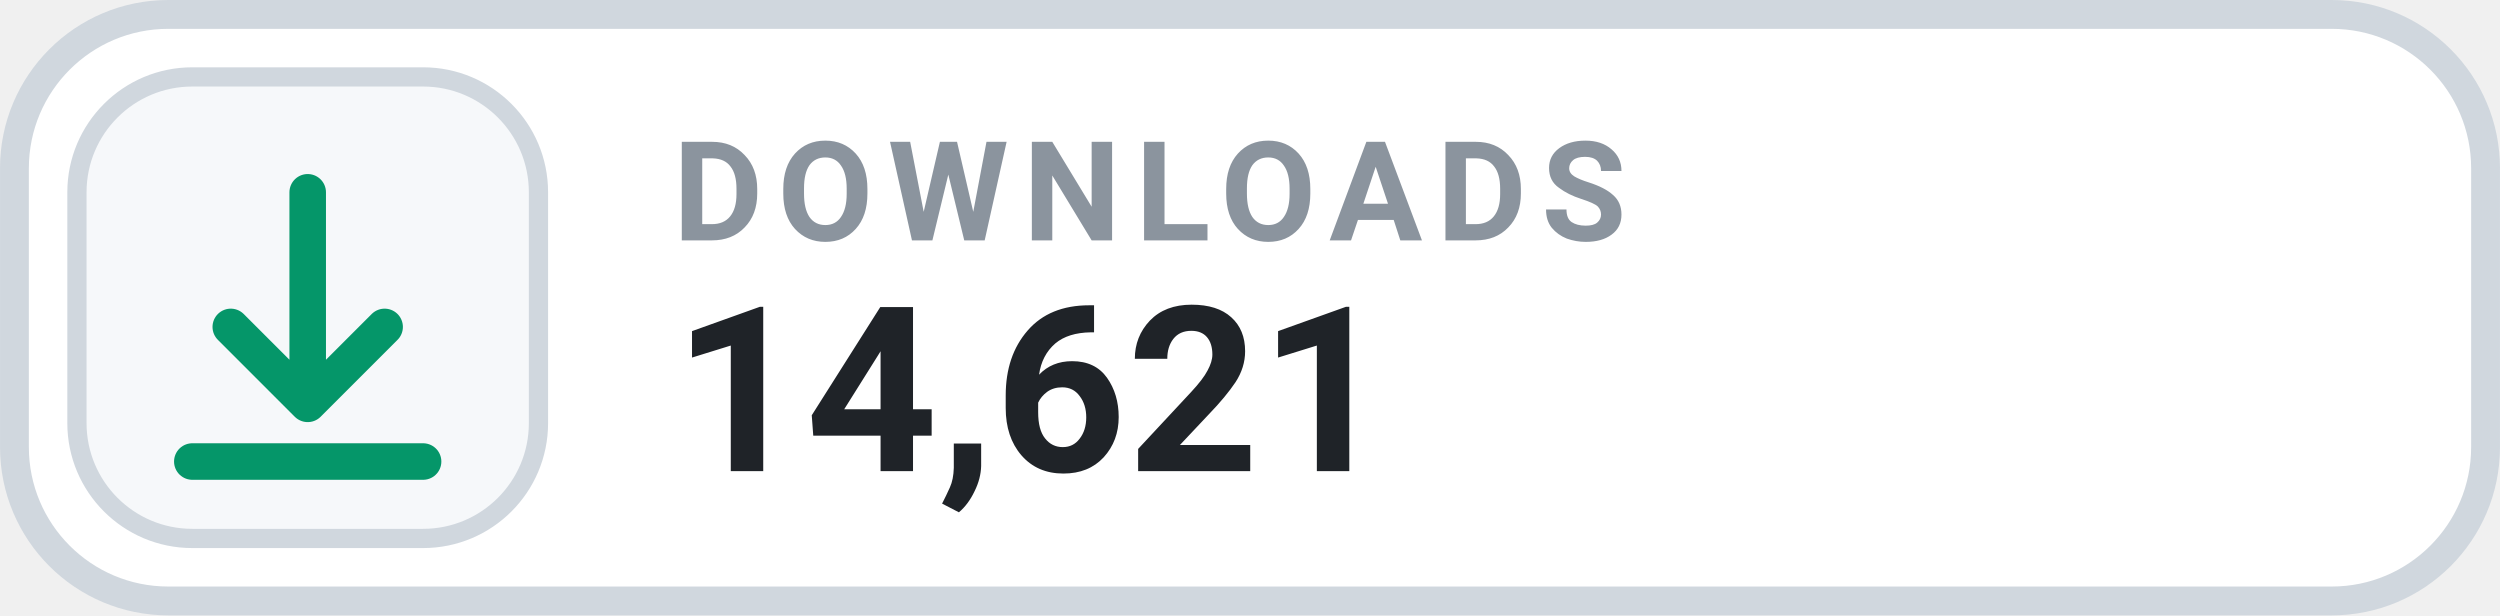
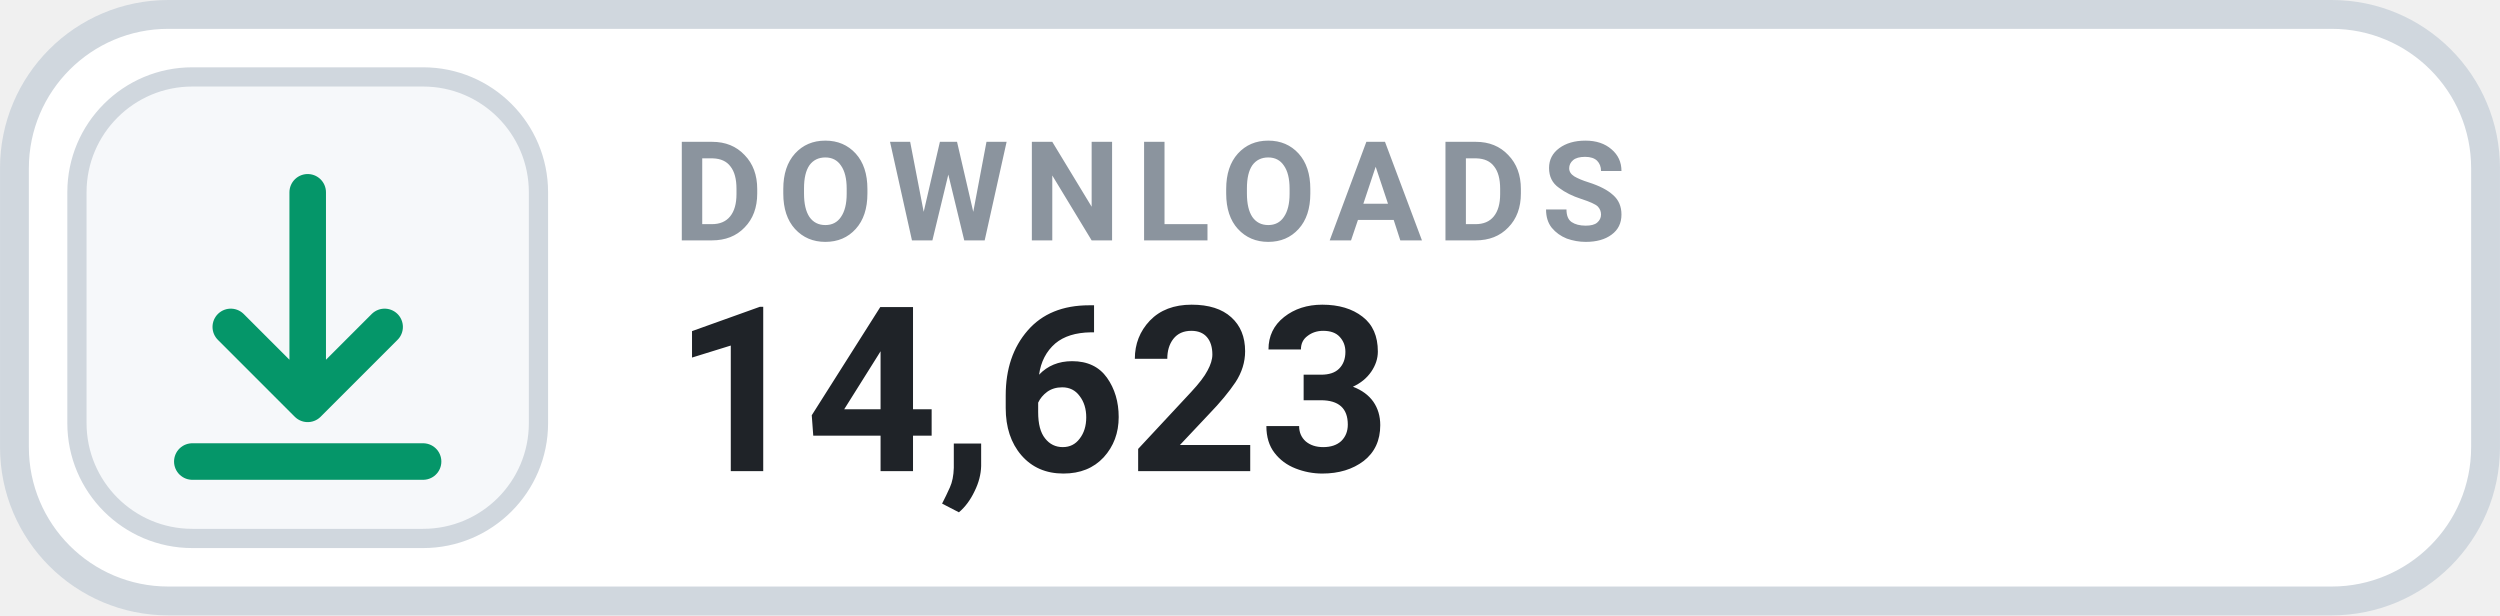
- <svg xmlns="http://www.w3.org/2000/svg" width="126" height="31.015" viewBox="0 0 130 32" role="img" aria-label="DOWNLOADS 14,621">
+ <svg xmlns="http://www.w3.org/2000/svg" width="126" height="31.015" viewBox="0 0 130 32" role="img" aria-label="DOWNLOADS 14,623">
  <rect x=".75" y=".75" width="128.5" height="30.5" rx="8" fill="#FFFFFF" stroke="#D0D7DE" stroke-width="1.5" />
  <rect x="4" y="4" width="24" height="24" rx="6" fill="#F6F8FA" stroke="#D0D7DE" stroke-width="1" />
  <g transform="translate(16 16)" style="color:#059669;">
    <path d="M0 -6 v11 m0 0 l4 -4 m-4 4 l-4 -4 M-6 8 h12" fill="none" stroke="currentColor" stroke-width="1.9" stroke-linecap="round" stroke-linejoin="round" />
  </g>
  <text x="35" y="12.5" fill="#8B949E" font-family="-apple-system,BlinkMacSystemFont,'Segoe UI',Roboto,Helvetica,Arial,sans-serif" font-size="7.2" font-weight="700" letter-spacing=".75">DOWNLOADS</text>
-   <text x="35" y="24.5" fill="#1F2328" font-family="-apple-system,BlinkMacSystemFont,'Segoe UI',Roboto,Helvetica,Arial,sans-serif" font-size="12" font-weight="700">14,621</text>
+   <text x="35" y="24.5" fill="#1F2328" font-family="-apple-system,BlinkMacSystemFont,'Segoe UI',Roboto,Helvetica,Arial,sans-serif" font-size="12" font-weight="700">14,623</text>
</svg>
